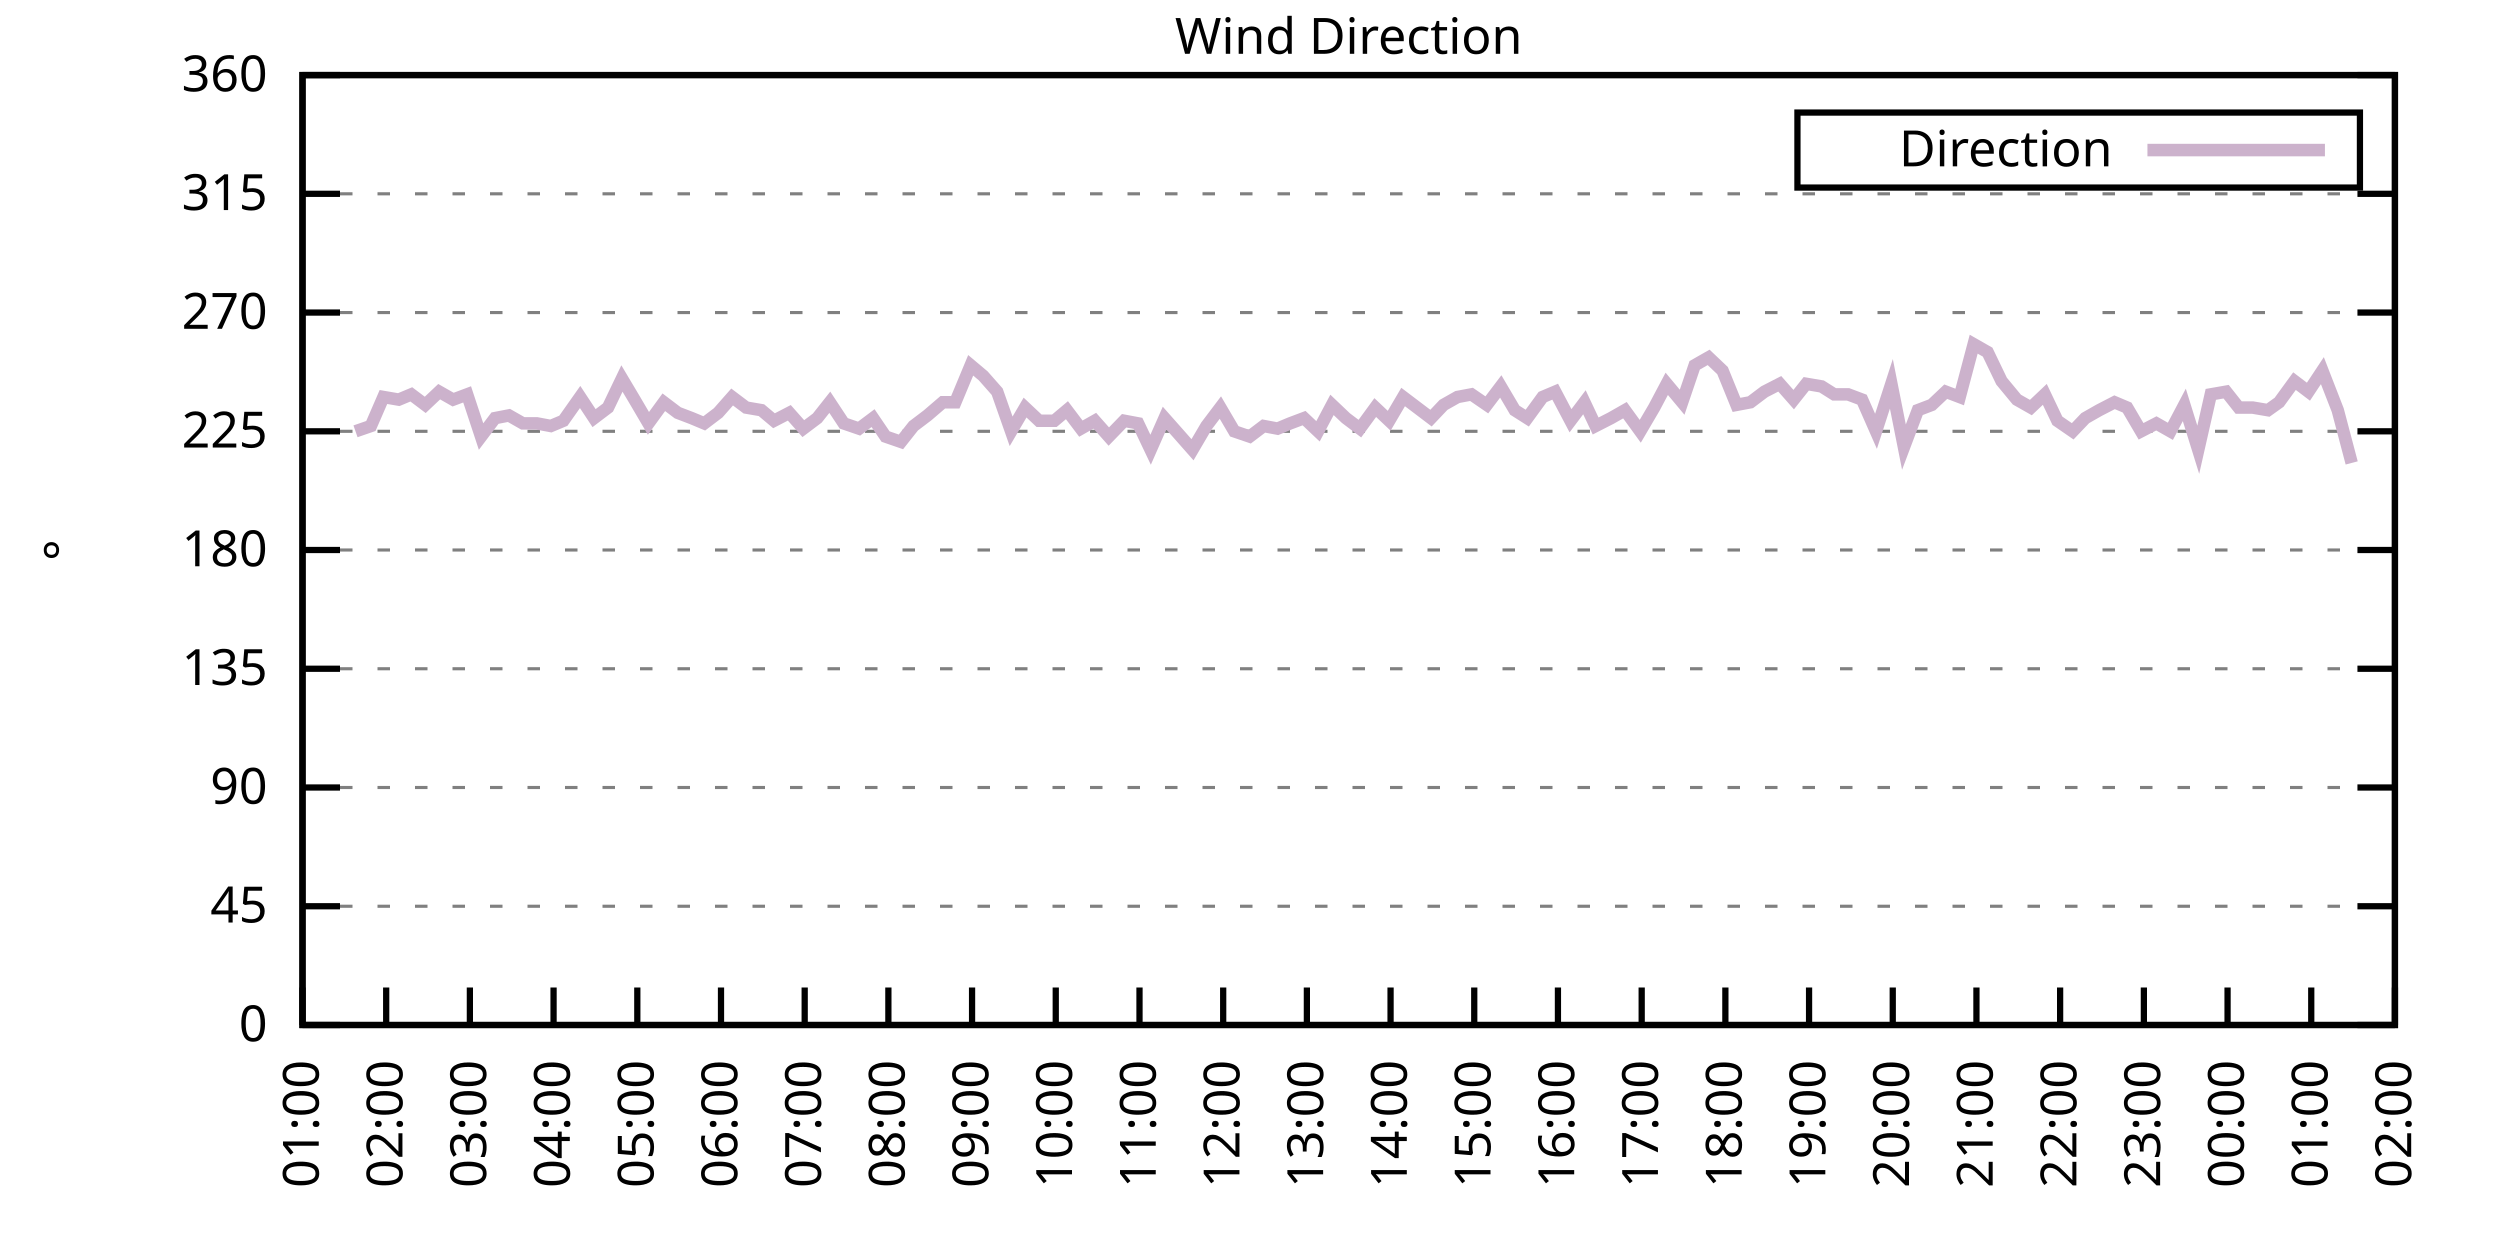
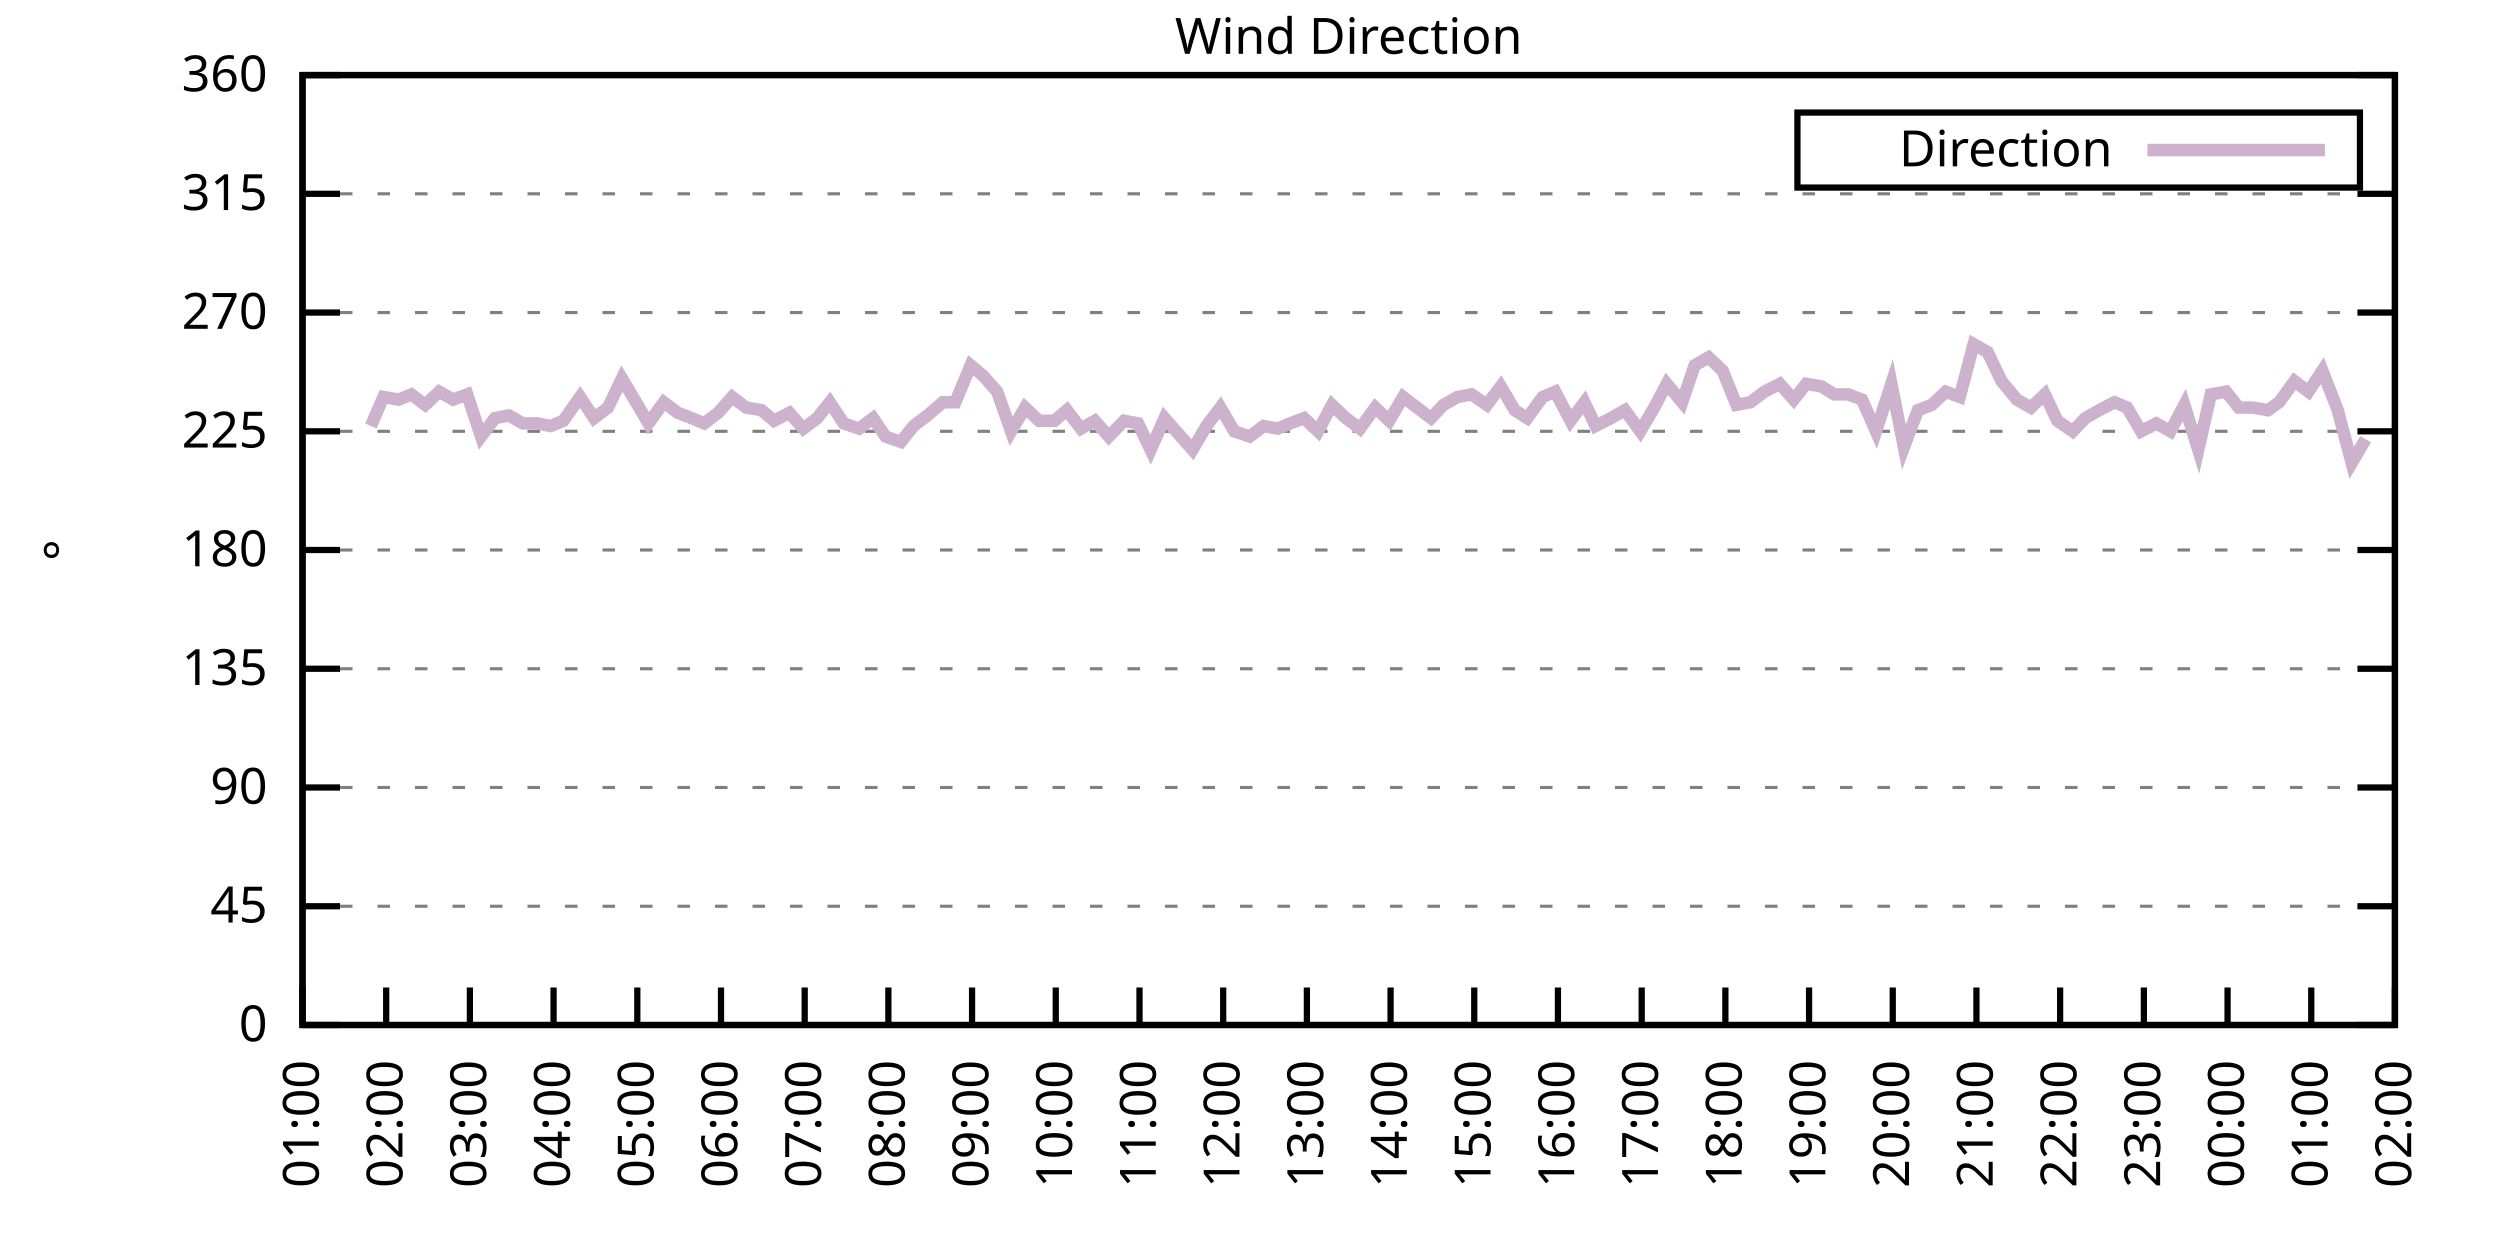
<svg xmlns="http://www.w3.org/2000/svg" xmlns:xlink="http://www.w3.org/1999/xlink" width="400" height="200" viewBox="0 0 400 200">
  <g id="gnuplot_canvas">
    <rect x="0" y="0" width="400" height="200" fill="none" />
    <defs>
      <circle id="gpDot" r="0.5" stroke-width="0.5" stroke="currentColor" />
      <path id="gpPt0" stroke-width="0.333" stroke="currentColor" d="M-1,0 h2 M0,-1 v2" />
      <path id="gpPt1" stroke-width="0.333" stroke="currentColor" d="M-1,-1 L1,1 M1,-1 L-1,1" />
      <path id="gpPt2" stroke-width="0.333" stroke="currentColor" d="M-1,0 L1,0 M0,-1 L0,1 M-1,-1 L1,1 M-1,1 L1,-1" />
      <rect id="gpPt3" stroke-width="0.333" stroke="currentColor" x="-1" y="-1" width="2" height="2" />
      <rect id="gpPt4" stroke-width="0.333" stroke="currentColor" fill="currentColor" x="-1" y="-1" width="2" height="2" />
      <circle id="gpPt5" stroke-width="0.333" stroke="currentColor" cx="0" cy="0" r="1" />
      <use xlink:href="#gpPt5" id="gpPt6" fill="currentColor" stroke="none" />
      <path id="gpPt7" stroke-width="0.333" stroke="currentColor" d="M0,-1.33 L-1.33,0.67 L1.33,0.67 z" />
      <use xlink:href="#gpPt7" id="gpPt8" fill="currentColor" stroke="none" />
      <use xlink:href="#gpPt7" id="gpPt9" stroke="currentColor" transform="rotate(180)" />
      <use xlink:href="#gpPt9" id="gpPt10" fill="currentColor" stroke="none" />
      <use xlink:href="#gpPt3" id="gpPt11" stroke="currentColor" transform="rotate(45)" />
      <use xlink:href="#gpPt11" id="gpPt12" fill="currentColor" stroke="none" />
      <path id="gpPt13" stroke-width="0.333" stroke="currentColor" d="M0,1.330 L1.265,0.411 L0.782,-1.067 L-0.782,-1.076 L-1.265,0.411 z" />
      <use xlink:href="#gpPt13" id="gpPt14" fill="currentColor" stroke="none" />
      <filter id="textbox" filterUnits="objectBoundingBox" x="0" y="0" height="1" width="1">
        <feFlood flood-color="white" flood-opacity="1" result="bgnd" />
        <feComposite in="SourceGraphic" in2="bgnd" operator="atop" />
      </filter>
      <filter id="greybox" filterUnits="objectBoundingBox" x="0" y="0" height="1" width="1">
        <feFlood flood-color="lightgrey" flood-opacity="1" result="grey" />
        <feComposite in="SourceGraphic" in2="grey" operator="atop" />
      </filter>
    </defs>
    <g fill="none" color="white" stroke="currentColor" stroke-width="1.00" stroke-linecap="butt" stroke-linejoin="miter">
</g>
    <g fill="none" color="black" stroke="currentColor" stroke-width="1.00" stroke-linecap="butt" stroke-linejoin="miter">
      <g stroke="none" shape-rendering="crispEdges">
        <polygon fill="rgb(255, 255, 255)" points="48.40,164.00 383.18,164.00 383.18,12.02 48.40,12.02 " />
      </g>
    </g>
    <g fill="none" color="black" stroke="currentColor" stroke-width="1.00" stroke-linecap="butt" stroke-linejoin="miter">
</g>
    <g fill="none" color="black" stroke="black" stroke-width="0.50" stroke-linecap="butt" stroke-linejoin="miter">
</g>
    <g fill="none" color="gray" stroke="currentColor" stroke-width="0.50" stroke-linecap="butt" stroke-linejoin="miter">
      <path stroke="gray" stroke-dasharray="2,4" class="gridline" d="M48.40,164.00 L383.19,164.00  " />
    </g>
    <g fill="none" color="gray" stroke="gray" stroke-width="1.00" stroke-linecap="butt" stroke-linejoin="miter">
</g>
    <g fill="none" color="black" stroke="currentColor" stroke-width="1.00" stroke-linecap="butt" stroke-linejoin="miter">
      <path stroke="black" d="M48.40,164.00 L54.40,164.00 M383.19,164.00 L377.19,164.00  " />
      <g transform="translate(42.80,166.60)" stroke="none" fill="black" font-family="Sans" font-size="8.00" text-anchor="end">
        <text>
          <tspan font-family="Sans"> 0</tspan>
        </text>
      </g>
    </g>
    <g fill="none" color="black" stroke="currentColor" stroke-width="1.00" stroke-linecap="butt" stroke-linejoin="miter">
</g>
    <g fill="none" color="black" stroke="black" stroke-width="0.50" stroke-linecap="butt" stroke-linejoin="miter">
</g>
    <g fill="none" color="gray" stroke="currentColor" stroke-width="0.50" stroke-linecap="butt" stroke-linejoin="miter">
      <path stroke="gray" stroke-dasharray="2,4" class="gridline" d="M48.40,145.00 L383.19,145.00  " />
    </g>
    <g fill="none" color="gray" stroke="gray" stroke-width="1.00" stroke-linecap="butt" stroke-linejoin="miter">
</g>
    <g fill="none" color="black" stroke="currentColor" stroke-width="1.00" stroke-linecap="butt" stroke-linejoin="miter">
      <path stroke="black" d="M48.40,145.00 L54.40,145.00 M383.19,145.00 L377.19,145.00  " />
      <g transform="translate(42.80,147.60)" stroke="none" fill="black" font-family="Sans" font-size="8.00" text-anchor="end">
        <text>
          <tspan font-family="Sans"> 45</tspan>
        </text>
      </g>
    </g>
    <g fill="none" color="black" stroke="currentColor" stroke-width="1.00" stroke-linecap="butt" stroke-linejoin="miter">
</g>
    <g fill="none" color="black" stroke="black" stroke-width="0.50" stroke-linecap="butt" stroke-linejoin="miter">
</g>
    <g fill="none" color="gray" stroke="currentColor" stroke-width="0.50" stroke-linecap="butt" stroke-linejoin="miter">
      <path stroke="gray" stroke-dasharray="2,4" class="gridline" d="M48.40,126.00 L383.19,126.00  " />
    </g>
    <g fill="none" color="gray" stroke="gray" stroke-width="1.00" stroke-linecap="butt" stroke-linejoin="miter">
</g>
    <g fill="none" color="black" stroke="currentColor" stroke-width="1.00" stroke-linecap="butt" stroke-linejoin="miter">
      <path stroke="black" d="M48.40,126.00 L54.40,126.00 M383.19,126.00 L377.19,126.00  " />
      <g transform="translate(42.80,128.60)" stroke="none" fill="black" font-family="Sans" font-size="8.00" text-anchor="end">
        <text>
          <tspan font-family="Sans"> 90</tspan>
        </text>
      </g>
    </g>
    <g fill="none" color="black" stroke="currentColor" stroke-width="1.00" stroke-linecap="butt" stroke-linejoin="miter">
</g>
    <g fill="none" color="black" stroke="black" stroke-width="0.50" stroke-linecap="butt" stroke-linejoin="miter">
</g>
    <g fill="none" color="gray" stroke="currentColor" stroke-width="0.50" stroke-linecap="butt" stroke-linejoin="miter">
      <path stroke="gray" stroke-dasharray="2,4" class="gridline" d="M48.40,107.00 L383.19,107.00  " />
    </g>
    <g fill="none" color="gray" stroke="gray" stroke-width="1.00" stroke-linecap="butt" stroke-linejoin="miter">
</g>
    <g fill="none" color="black" stroke="currentColor" stroke-width="1.00" stroke-linecap="butt" stroke-linejoin="miter">
      <path stroke="black" d="M48.40,107.00 L54.40,107.00 M383.19,107.00 L377.19,107.00  " />
      <g transform="translate(42.80,109.60)" stroke="none" fill="black" font-family="Sans" font-size="8.00" text-anchor="end">
        <text>
          <tspan font-family="Sans"> 135</tspan>
        </text>
      </g>
    </g>
    <g fill="none" color="black" stroke="currentColor" stroke-width="1.00" stroke-linecap="butt" stroke-linejoin="miter">
</g>
    <g fill="none" color="black" stroke="black" stroke-width="0.50" stroke-linecap="butt" stroke-linejoin="miter">
</g>
    <g fill="none" color="gray" stroke="currentColor" stroke-width="0.50" stroke-linecap="butt" stroke-linejoin="miter">
      <path stroke="gray" stroke-dasharray="2,4" class="gridline" d="M48.40,88.00 L383.19,88.00  " />
    </g>
    <g fill="none" color="gray" stroke="gray" stroke-width="1.00" stroke-linecap="butt" stroke-linejoin="miter">
</g>
    <g fill="none" color="black" stroke="currentColor" stroke-width="1.00" stroke-linecap="butt" stroke-linejoin="miter">
      <path stroke="black" d="M48.40,88.00 L54.40,88.00 M383.19,88.00 L377.19,88.00  " />
      <g transform="translate(42.80,90.60)" stroke="none" fill="black" font-family="Sans" font-size="8.00" text-anchor="end">
        <text>
          <tspan font-family="Sans"> 180</tspan>
        </text>
      </g>
    </g>
    <g fill="none" color="black" stroke="currentColor" stroke-width="1.00" stroke-linecap="butt" stroke-linejoin="miter">
</g>
    <g fill="none" color="black" stroke="black" stroke-width="0.50" stroke-linecap="butt" stroke-linejoin="miter">
</g>
    <g fill="none" color="gray" stroke="currentColor" stroke-width="0.50" stroke-linecap="butt" stroke-linejoin="miter">
      <path stroke="gray" stroke-dasharray="2,4" class="gridline" d="M48.40,69.01 L383.19,69.01  " />
    </g>
    <g fill="none" color="gray" stroke="gray" stroke-width="1.00" stroke-linecap="butt" stroke-linejoin="miter">
</g>
    <g fill="none" color="black" stroke="currentColor" stroke-width="1.00" stroke-linecap="butt" stroke-linejoin="miter">
      <path stroke="black" d="M48.40,69.01 L54.40,69.01 M383.19,69.01 L377.19,69.01  " />
      <g transform="translate(42.80,71.61)" stroke="none" fill="black" font-family="Sans" font-size="8.00" text-anchor="end">
        <text>
          <tspan font-family="Sans"> 225</tspan>
        </text>
      </g>
    </g>
    <g fill="none" color="black" stroke="currentColor" stroke-width="1.00" stroke-linecap="butt" stroke-linejoin="miter">
</g>
    <g fill="none" color="black" stroke="black" stroke-width="0.50" stroke-linecap="butt" stroke-linejoin="miter">
</g>
    <g fill="none" color="gray" stroke="currentColor" stroke-width="0.50" stroke-linecap="butt" stroke-linejoin="miter">
      <path stroke="gray" stroke-dasharray="2,4" class="gridline" d="M48.40,50.01 L383.19,50.01  " />
    </g>
    <g fill="none" color="gray" stroke="gray" stroke-width="1.00" stroke-linecap="butt" stroke-linejoin="miter">
</g>
    <g fill="none" color="black" stroke="currentColor" stroke-width="1.00" stroke-linecap="butt" stroke-linejoin="miter">
      <path stroke="black" d="M48.40,50.01 L54.40,50.01 M383.19,50.01 L377.19,50.01  " />
      <g transform="translate(42.80,52.61)" stroke="none" fill="black" font-family="Sans" font-size="8.00" text-anchor="end">
        <text>
          <tspan font-family="Sans"> 270</tspan>
        </text>
      </g>
    </g>
    <g fill="none" color="black" stroke="currentColor" stroke-width="1.00" stroke-linecap="butt" stroke-linejoin="miter">
</g>
    <g fill="none" color="black" stroke="black" stroke-width="0.50" stroke-linecap="butt" stroke-linejoin="miter">
</g>
    <g fill="none" color="gray" stroke="currentColor" stroke-width="0.50" stroke-linecap="butt" stroke-linejoin="miter">
      <path stroke="gray" stroke-dasharray="2,4" class="gridline" d="M48.40,31.01 L383.19,31.01  " />
    </g>
    <g fill="none" color="gray" stroke="gray" stroke-width="1.00" stroke-linecap="butt" stroke-linejoin="miter">
</g>
    <g fill="none" color="black" stroke="currentColor" stroke-width="1.00" stroke-linecap="butt" stroke-linejoin="miter">
      <path stroke="black" d="M48.40,31.01 L54.40,31.01 M383.19,31.01 L377.19,31.01  " />
      <g transform="translate(42.80,33.61)" stroke="none" fill="black" font-family="Sans" font-size="8.00" text-anchor="end">
        <text>
          <tspan font-family="Sans"> 315</tspan>
        </text>
      </g>
    </g>
    <g fill="none" color="black" stroke="currentColor" stroke-width="1.00" stroke-linecap="butt" stroke-linejoin="miter">
</g>
    <g fill="none" color="black" stroke="black" stroke-width="0.50" stroke-linecap="butt" stroke-linejoin="miter">
</g>
    <g fill="none" color="gray" stroke="currentColor" stroke-width="0.50" stroke-linecap="butt" stroke-linejoin="miter">
      <path stroke="gray" stroke-dasharray="2,4" class="gridline" d="M48.40,12.01 L383.19,12.01  " />
    </g>
    <g fill="none" color="gray" stroke="gray" stroke-width="1.00" stroke-linecap="butt" stroke-linejoin="miter">
</g>
    <g fill="none" color="black" stroke="currentColor" stroke-width="1.00" stroke-linecap="butt" stroke-linejoin="miter">
      <path stroke="black" d="M48.40,12.01 L54.40,12.01 M383.19,12.01 L377.19,12.01  " />
      <g transform="translate(42.80,14.61)" stroke="none" fill="black" font-family="Sans" font-size="8.00" text-anchor="end">
        <text>
          <tspan font-family="Sans"> 360</tspan>
        </text>
      </g>
    </g>
    <g fill="none" color="black" stroke="currentColor" stroke-width="1.00" stroke-linecap="butt" stroke-linejoin="miter">
      <path stroke="black" d="M48.40,164.00 L48.40,158.00  " />
      <g transform="translate(51.00,169.60) rotate(270.00)" stroke="none" fill="black" font-family="Sans" font-size="8.00" text-anchor="end">
        <text>
          <tspan font-family="Sans">01:00</tspan>
        </text>
      </g>
    </g>
    <g fill="none" color="black" stroke="currentColor" stroke-width="1.00" stroke-linecap="butt" stroke-linejoin="miter">
      <path stroke="black" d="M61.79,164.00 L61.79,158.00  " />
      <g transform="translate(64.39,169.60) rotate(270.00)" stroke="none" fill="black" font-family="Sans" font-size="8.00" text-anchor="end">
        <text>
          <tspan font-family="Sans">02:00</tspan>
        </text>
      </g>
    </g>
    <g fill="none" color="black" stroke="currentColor" stroke-width="1.00" stroke-linecap="butt" stroke-linejoin="miter">
      <path stroke="black" d="M75.18,164.00 L75.18,158.00  " />
      <g transform="translate(77.78,169.60) rotate(270.00)" stroke="none" fill="black" font-family="Sans" font-size="8.00" text-anchor="end">
        <text>
          <tspan font-family="Sans">03:00</tspan>
        </text>
      </g>
    </g>
    <g fill="none" color="black" stroke="currentColor" stroke-width="1.00" stroke-linecap="butt" stroke-linejoin="miter">
      <path stroke="black" d="M88.57,164.00 L88.57,158.00  " />
      <g transform="translate(91.17,169.60) rotate(270.00)" stroke="none" fill="black" font-family="Sans" font-size="8.00" text-anchor="end">
        <text>
          <tspan font-family="Sans">04:00</tspan>
        </text>
      </g>
    </g>
    <g fill="none" color="black" stroke="currentColor" stroke-width="1.00" stroke-linecap="butt" stroke-linejoin="miter">
      <path stroke="black" d="M101.97,164.00 L101.97,158.00  " />
      <g transform="translate(104.57,169.60) rotate(270.00)" stroke="none" fill="black" font-family="Sans" font-size="8.00" text-anchor="end">
        <text>
          <tspan font-family="Sans">05:00</tspan>
        </text>
      </g>
    </g>
    <g fill="none" color="black" stroke="currentColor" stroke-width="1.00" stroke-linecap="butt" stroke-linejoin="miter">
      <path stroke="black" d="M115.36,164.00 L115.36,158.00  " />
      <g transform="translate(117.96,169.60) rotate(270.00)" stroke="none" fill="black" font-family="Sans" font-size="8.00" text-anchor="end">
        <text>
          <tspan font-family="Sans">06:00</tspan>
        </text>
      </g>
    </g>
    <g fill="none" color="black" stroke="currentColor" stroke-width="1.00" stroke-linecap="butt" stroke-linejoin="miter">
      <path stroke="black" d="M128.75,164.00 L128.75,158.00  " />
      <g transform="translate(131.35,169.60) rotate(270.00)" stroke="none" fill="black" font-family="Sans" font-size="8.00" text-anchor="end">
        <text>
          <tspan font-family="Sans">07:00</tspan>
        </text>
      </g>
    </g>
    <g fill="none" color="black" stroke="currentColor" stroke-width="1.00" stroke-linecap="butt" stroke-linejoin="miter">
      <path stroke="black" d="M142.14,164.00 L142.14,158.00  " />
      <g transform="translate(144.74,169.60) rotate(270.00)" stroke="none" fill="black" font-family="Sans" font-size="8.00" text-anchor="end">
        <text>
          <tspan font-family="Sans">08:00</tspan>
        </text>
      </g>
    </g>
    <g fill="none" color="black" stroke="currentColor" stroke-width="1.00" stroke-linecap="butt" stroke-linejoin="miter">
      <path stroke="black" d="M155.53,164.00 L155.53,158.00  " />
      <g transform="translate(158.13,169.60) rotate(270.00)" stroke="none" fill="black" font-family="Sans" font-size="8.00" text-anchor="end">
        <text>
          <tspan font-family="Sans">09:00</tspan>
        </text>
      </g>
    </g>
    <g fill="none" color="black" stroke="currentColor" stroke-width="1.00" stroke-linecap="butt" stroke-linejoin="miter">
      <path stroke="black" d="M168.92,164.00 L168.92,158.00  " />
      <g transform="translate(171.52,169.60) rotate(270.00)" stroke="none" fill="black" font-family="Sans" font-size="8.00" text-anchor="end">
        <text>
          <tspan font-family="Sans">10:00</tspan>
        </text>
      </g>
    </g>
    <g fill="none" color="black" stroke="currentColor" stroke-width="1.00" stroke-linecap="butt" stroke-linejoin="miter">
      <path stroke="black" d="M182.32,164.00 L182.32,158.00  " />
      <g transform="translate(184.92,169.60) rotate(270.00)" stroke="none" fill="black" font-family="Sans" font-size="8.00" text-anchor="end">
        <text>
          <tspan font-family="Sans">11:00</tspan>
        </text>
      </g>
    </g>
    <g fill="none" color="black" stroke="currentColor" stroke-width="1.00" stroke-linecap="butt" stroke-linejoin="miter">
      <path stroke="black" d="M195.71,164.00 L195.71,158.00  " />
      <g transform="translate(198.31,169.60) rotate(270.00)" stroke="none" fill="black" font-family="Sans" font-size="8.00" text-anchor="end">
        <text>
          <tspan font-family="Sans">12:00</tspan>
        </text>
      </g>
    </g>
    <g fill="none" color="black" stroke="currentColor" stroke-width="1.00" stroke-linecap="butt" stroke-linejoin="miter">
      <path stroke="black" d="M209.10,164.00 L209.10,158.00  " />
      <g transform="translate(211.70,169.60) rotate(270.00)" stroke="none" fill="black" font-family="Sans" font-size="8.00" text-anchor="end">
        <text>
          <tspan font-family="Sans">13:00</tspan>
        </text>
      </g>
    </g>
    <g fill="none" color="black" stroke="currentColor" stroke-width="1.00" stroke-linecap="butt" stroke-linejoin="miter">
      <path stroke="black" d="M222.49,164.00 L222.49,158.00  " />
      <g transform="translate(225.09,169.60) rotate(270.00)" stroke="none" fill="black" font-family="Sans" font-size="8.00" text-anchor="end">
        <text>
          <tspan font-family="Sans">14:00</tspan>
        </text>
      </g>
    </g>
    <g fill="none" color="black" stroke="currentColor" stroke-width="1.00" stroke-linecap="butt" stroke-linejoin="miter">
      <path stroke="black" d="M235.88,164.00 L235.88,158.00  " />
      <g transform="translate(238.48,169.60) rotate(270.00)" stroke="none" fill="black" font-family="Sans" font-size="8.00" text-anchor="end">
        <text>
          <tspan font-family="Sans">15:00</tspan>
        </text>
      </g>
    </g>
    <g fill="none" color="black" stroke="currentColor" stroke-width="1.00" stroke-linecap="butt" stroke-linejoin="miter">
      <path stroke="black" d="M249.27,164.00 L249.27,158.00  " />
      <g transform="translate(251.87,169.60) rotate(270.00)" stroke="none" fill="black" font-family="Sans" font-size="8.00" text-anchor="end">
        <text>
          <tspan font-family="Sans">16:00</tspan>
        </text>
      </g>
    </g>
    <g fill="none" color="black" stroke="currentColor" stroke-width="1.00" stroke-linecap="butt" stroke-linejoin="miter">
      <path stroke="black" d="M262.67,164.00 L262.67,158.00  " />
      <g transform="translate(265.27,169.60) rotate(270.00)" stroke="none" fill="black" font-family="Sans" font-size="8.00" text-anchor="end">
        <text>
          <tspan font-family="Sans">17:00</tspan>
        </text>
      </g>
    </g>
    <g fill="none" color="black" stroke="currentColor" stroke-width="1.00" stroke-linecap="butt" stroke-linejoin="miter">
      <path stroke="black" d="M276.06,164.00 L276.06,158.00  " />
      <g transform="translate(278.66,169.60) rotate(270.00)" stroke="none" fill="black" font-family="Sans" font-size="8.00" text-anchor="end">
        <text>
          <tspan font-family="Sans">18:00</tspan>
        </text>
      </g>
    </g>
    <g fill="none" color="black" stroke="currentColor" stroke-width="1.00" stroke-linecap="butt" stroke-linejoin="miter">
      <path stroke="black" d="M289.45,164.00 L289.45,158.00  " />
      <g transform="translate(292.05,169.60) rotate(270.00)" stroke="none" fill="black" font-family="Sans" font-size="8.00" text-anchor="end">
        <text>
          <tspan font-family="Sans">19:00</tspan>
        </text>
      </g>
    </g>
    <g fill="none" color="black" stroke="currentColor" stroke-width="1.00" stroke-linecap="butt" stroke-linejoin="miter">
      <path stroke="black" d="M302.84,164.00 L302.84,158.00  " />
      <g transform="translate(305.44,169.60) rotate(270.00)" stroke="none" fill="black" font-family="Sans" font-size="8.00" text-anchor="end">
        <text>
          <tspan font-family="Sans">20:00</tspan>
        </text>
      </g>
    </g>
    <g fill="none" color="black" stroke="currentColor" stroke-width="1.00" stroke-linecap="butt" stroke-linejoin="miter">
      <path stroke="black" d="M316.23,164.00 L316.23,158.00  " />
      <g transform="translate(318.83,169.60) rotate(270.00)" stroke="none" fill="black" font-family="Sans" font-size="8.00" text-anchor="end">
        <text>
          <tspan font-family="Sans">21:00</tspan>
        </text>
      </g>
    </g>
    <g fill="none" color="black" stroke="currentColor" stroke-width="1.00" stroke-linecap="butt" stroke-linejoin="miter">
      <path stroke="black" d="M329.62,164.00 L329.62,158.00  " />
      <g transform="translate(332.22,169.60) rotate(270.00)" stroke="none" fill="black" font-family="Sans" font-size="8.00" text-anchor="end">
        <text>
          <tspan font-family="Sans">22:00</tspan>
        </text>
      </g>
    </g>
    <g fill="none" color="black" stroke="currentColor" stroke-width="1.00" stroke-linecap="butt" stroke-linejoin="miter">
      <path stroke="black" d="M343.02,164.00 L343.02,158.00  " />
      <g transform="translate(345.62,169.60) rotate(270.00)" stroke="none" fill="black" font-family="Sans" font-size="8.00" text-anchor="end">
        <text>
          <tspan font-family="Sans">23:00</tspan>
        </text>
      </g>
    </g>
    <g fill="none" color="black" stroke="currentColor" stroke-width="1.00" stroke-linecap="butt" stroke-linejoin="miter">
      <path stroke="black" d="M356.41,164.00 L356.41,158.00  " />
      <g transform="translate(359.01,169.60) rotate(270.00)" stroke="none" fill="black" font-family="Sans" font-size="8.00" text-anchor="end">
        <text>
          <tspan font-family="Sans">00:00</tspan>
        </text>
      </g>
    </g>
    <g fill="none" color="black" stroke="currentColor" stroke-width="1.00" stroke-linecap="butt" stroke-linejoin="miter">
      <path stroke="black" d="M369.80,164.00 L369.80,158.00  " />
      <g transform="translate(372.40,169.60) rotate(270.00)" stroke="none" fill="black" font-family="Sans" font-size="8.00" text-anchor="end">
        <text>
          <tspan font-family="Sans">01:00</tspan>
        </text>
      </g>
    </g>
    <g fill="none" color="black" stroke="currentColor" stroke-width="1.00" stroke-linecap="butt" stroke-linejoin="miter">
      <path stroke="black" d="M383.19,164.00 L383.19,158.00  " />
      <g transform="translate(385.79,169.60) rotate(270.00)" stroke="none" fill="black" font-family="Sans" font-size="8.00" text-anchor="end">
        <text>
          <tspan font-family="Sans">02:00</tspan>
        </text>
      </g>
    </g>
    <g fill="none" color="black" stroke="currentColor" stroke-width="1.00" stroke-linecap="butt" stroke-linejoin="miter">
</g>
    <g fill="none" color="black" stroke="currentColor" stroke-width="1.00" stroke-linecap="butt" stroke-linejoin="miter">
      <path stroke="black" d="M48.40,12.01 L48.40,164.00 L383.19,164.00 L383.19,12.01 L48.40,12.01 Z  " />
    </g>
    <g fill="none" color="black" stroke="currentColor" stroke-width="1.00" stroke-linecap="butt" stroke-linejoin="miter">
</g>
    <g fill="none" color="black" stroke="currentColor" stroke-width="1.00" stroke-linecap="butt" stroke-linejoin="miter">
      <path stroke="black" d="M287.59,30.01 L287.59,18.01 L377.59,18.01 L377.59,30.01 L287.59,30.01 Z  " />
    </g>
    <g id="Wind_direction_plot_1">
      <g fill="none" color="white" stroke="black" stroke-width="2.00" stroke-linecap="butt" stroke-linejoin="miter">
</g>
      <g fill="none" color="black" stroke="currentColor" stroke-width="2.00" stroke-linecap="butt" stroke-linejoin="miter">
        <g transform="translate(337.99,26.61)" stroke="none" fill="black" font-family="Sans" font-size="8.00" text-anchor="end">
          <text>
            <tspan font-family="Sans">Direction</tspan>
          </text>
        </g>
      </g>
      <g fill="none" color="black" stroke="currentColor" stroke-width="2.00" stroke-linecap="butt" stroke-linejoin="miter">
-         <path stroke="rgb(204, 178, 204)" d="M343.59,24.01 L371.99,24.01 M56.88,69.01 L59.34,68.16 L61.35,63.52 L63.80,63.94 L65.81,63.10 L68.04,64.78   L70.27,62.67 L72.50,63.94 L74.74,63.10 L76.97,69.85 L79.20,66.90 L81.43,66.47 L83.66,67.74 L85.90,67.74   L88.13,68.16 L90.14,67.32 L92.82,63.52 L95.05,66.90 L97.28,65.21 L99.51,60.56 L101.52,63.94 L103.75,67.74   L106.21,64.36 L108.44,66.05 L110.67,66.90 L112.68,67.74 L114.91,66.05 L117.14,63.52 L119.38,65.21 L121.83,65.63   L123.84,67.32 L126.29,66.05 L128.53,68.58 L130.76,66.90 L132.77,64.36 L135.00,67.74 L137.45,68.58 L139.69,66.90   L141.69,69.85 L144.15,70.70 L146.16,68.16 L148.39,66.47 L150.85,64.36 L152.85,64.36 L155.31,58.45 L157.32,60.14   L159.55,62.67 L161.78,69.01 L164.01,65.21 L166.25,67.32 L168.70,67.32 L170.71,65.63 L172.94,68.58 L175.17,67.32   L177.41,69.85 L179.86,67.32 L182.09,67.74 L184.10,71.96 L186.33,66.90 L188.57,69.43 L190.80,71.96 L193.03,68.16   L195.26,65.21 L197.49,69.01 L199.95,69.85 L202.18,68.16 L204.41,68.58 L206.42,67.74 L208.65,66.90 L210.88,69.01   L213.12,64.78 L215.35,66.90 L217.58,68.58 L220.04,65.21 L222.27,67.32 L224.50,63.52 L226.73,65.21 L228.96,66.90   L230.97,64.78 L233.20,63.52 L235.44,63.10 L237.89,64.78 L240.12,61.83 L242.36,65.63 L244.36,66.90 L246.82,63.52   L248.83,62.67 L251.28,67.32 L253.51,64.36 L255.30,68.16 L257.76,66.90 L259.99,65.63 L262.44,69.01 L264.67,65.21   L266.68,61.41 L269.14,64.36 L271.15,58.45 L273.38,57.18 L275.61,59.30 L277.84,64.78 L280.07,64.36 L282.31,62.67   L284.76,61.41 L286.99,63.94 L289.00,61.41 L291.46,61.83 L293.47,63.10 L295.70,63.10 L297.93,63.94 L300.16,69.01   L302.62,61.41 L304.63,71.54 L306.86,65.63 L309.09,64.78 L311.32,62.67 L313.55,63.52 L315.79,55.07 L318.02,56.34   L320.25,60.98 L322.70,63.94 L324.94,65.21 L327.17,63.10 L329.18,67.32 L331.63,69.01 L333.64,66.90 L335.87,65.63   L338.33,64.36 L340.34,65.21 L342.57,69.01 L345.02,67.74 L347.26,69.01 L349.49,64.78 L351.72,71.96 L353.73,63.10   L356.18,62.67 L358.19,65.21 L360.42,65.21 L362.88,65.63 L364.66,64.36 L367.12,60.98 L369.35,62.67 L371.58,59.30   L374.04,65.63 L376.27,74.07  " />
+         <path stroke="rgb(204, 178, 204)" d="M343.59,24.01 L371.99,24.01 M59.34,68.16 L61.35,63.52 L63.80,63.94 L65.81,63.10 L68.04,64.78 L70.27,62.67   L72.50,63.94 L74.74,63.10 L76.97,69.85 L79.20,66.90 L81.43,66.47 L83.66,67.74 L85.90,67.74 L88.13,68.16   L90.14,67.32 L92.82,63.52 L95.05,66.90 L97.28,65.21 L99.51,60.56 L101.52,63.94 L103.75,67.74 L106.21,64.36   L108.44,66.05 L110.67,66.90 L112.68,67.74 L114.91,66.05 L117.14,63.52 L119.38,65.21 L121.83,65.63 L123.84,67.32   L126.29,66.05 L128.53,68.58 L130.76,66.90 L132.77,64.36 L135.00,67.74 L137.45,68.58 L139.69,66.90 L141.69,69.85   L144.15,70.70 L146.16,68.16 L148.39,66.47 L150.85,64.36 L152.85,64.36 L155.31,58.45 L157.32,60.14 L159.55,62.67   L161.78,69.01 L164.01,65.21 L166.25,67.32 L168.70,67.32 L170.71,65.63 L172.94,68.58 L175.17,67.32 L177.41,69.85   L179.86,67.32 L182.09,67.74 L184.10,71.96 L186.33,66.90 L188.57,69.43 L190.80,71.96 L193.03,68.16 L195.26,65.21   L197.49,69.01 L199.95,69.85 L202.18,68.16 L204.41,68.58 L206.42,67.74 L208.65,66.90 L210.88,69.01 L213.12,64.78   L215.35,66.90 L217.58,68.58 L220.04,65.21 L222.27,67.32 L224.50,63.52 L226.73,65.21 L228.96,66.90 L230.97,64.78   L233.20,63.52 L235.44,63.10 L237.89,64.78 L240.12,61.83 L242.36,65.63 L244.36,66.90 L246.82,63.52 L248.83,62.67   L251.28,67.32 L253.51,64.36 L255.30,68.16 L257.76,66.90 L259.99,65.63 L262.44,69.01 L264.67,65.21 L266.68,61.41   L269.14,64.36 L271.15,58.45 L273.38,57.18 L275.61,59.30 L277.84,64.78 L280.07,64.36 L282.31,62.67 L284.76,61.41   L286.99,63.94 L289.00,61.41 L291.46,61.83 L293.47,63.10 L295.70,63.10 L297.93,63.94 L300.16,69.01 L302.62,61.41   L304.63,71.54 L306.86,65.63 L309.09,64.78 L311.32,62.67 L313.55,63.52 L315.79,55.07 L318.02,56.34 L320.25,60.98   L322.70,63.94 L324.94,65.21 L327.17,63.10 L329.18,67.32 L331.63,69.01 L333.64,66.90 L335.87,65.63 L338.33,64.36   L340.34,65.21 L342.57,69.01 L345.02,67.74 L347.26,69.01 L349.49,64.78 L351.72,71.96 L353.73,63.10 L356.18,62.67   L358.19,65.21 L360.42,65.21 L362.88,65.63 L364.66,64.36 L367.12,60.98 L369.35,62.67 L371.58,59.30 L374.04,65.63   L376.27,74.07 L378.50,70.27  " />
      </g>
    </g>
    <g fill="none" color="black" stroke="currentColor" stroke-width="2.00" stroke-linecap="butt" stroke-linejoin="miter">
</g>
    <g fill="none" color="black" stroke="black" stroke-width="1.00" stroke-linecap="butt" stroke-linejoin="miter">
</g>
    <g fill="none" color="black" stroke="currentColor" stroke-width="1.00" stroke-linecap="butt" stroke-linejoin="miter">
      <path stroke="black" d="M48.40,12.01 L48.40,164.00 L383.19,164.00 L383.19,12.01 L48.40,12.01 Z  " />
      <g transform="translate(12.80,88.01) rotate(270.00)" stroke="none" fill="black" font-family="Sans" font-size="8.00" text-anchor="middle">
        <text>
          <tspan font-family="Sans">°</tspan>
        </text>
      </g>
    </g>
    <g fill="none" color="black" stroke="currentColor" stroke-width="1.00" stroke-linecap="butt" stroke-linejoin="miter">
</g>
    <g fill="none" color="black" stroke="currentColor" stroke-width="1.00" stroke-linecap="butt" stroke-linejoin="miter">
      <g transform="translate(215.79,8.61)" stroke="none" fill="black" font-family="Sans" font-size="8.00" text-anchor="middle">
        <text>
          <tspan font-family="Sans">Wind Direction</tspan>
        </text>
      </g>
    </g>
    <g fill="none" color="black" stroke="currentColor" stroke-width="1.00" stroke-linecap="butt" stroke-linejoin="miter">
</g>
  </g>
</svg>
